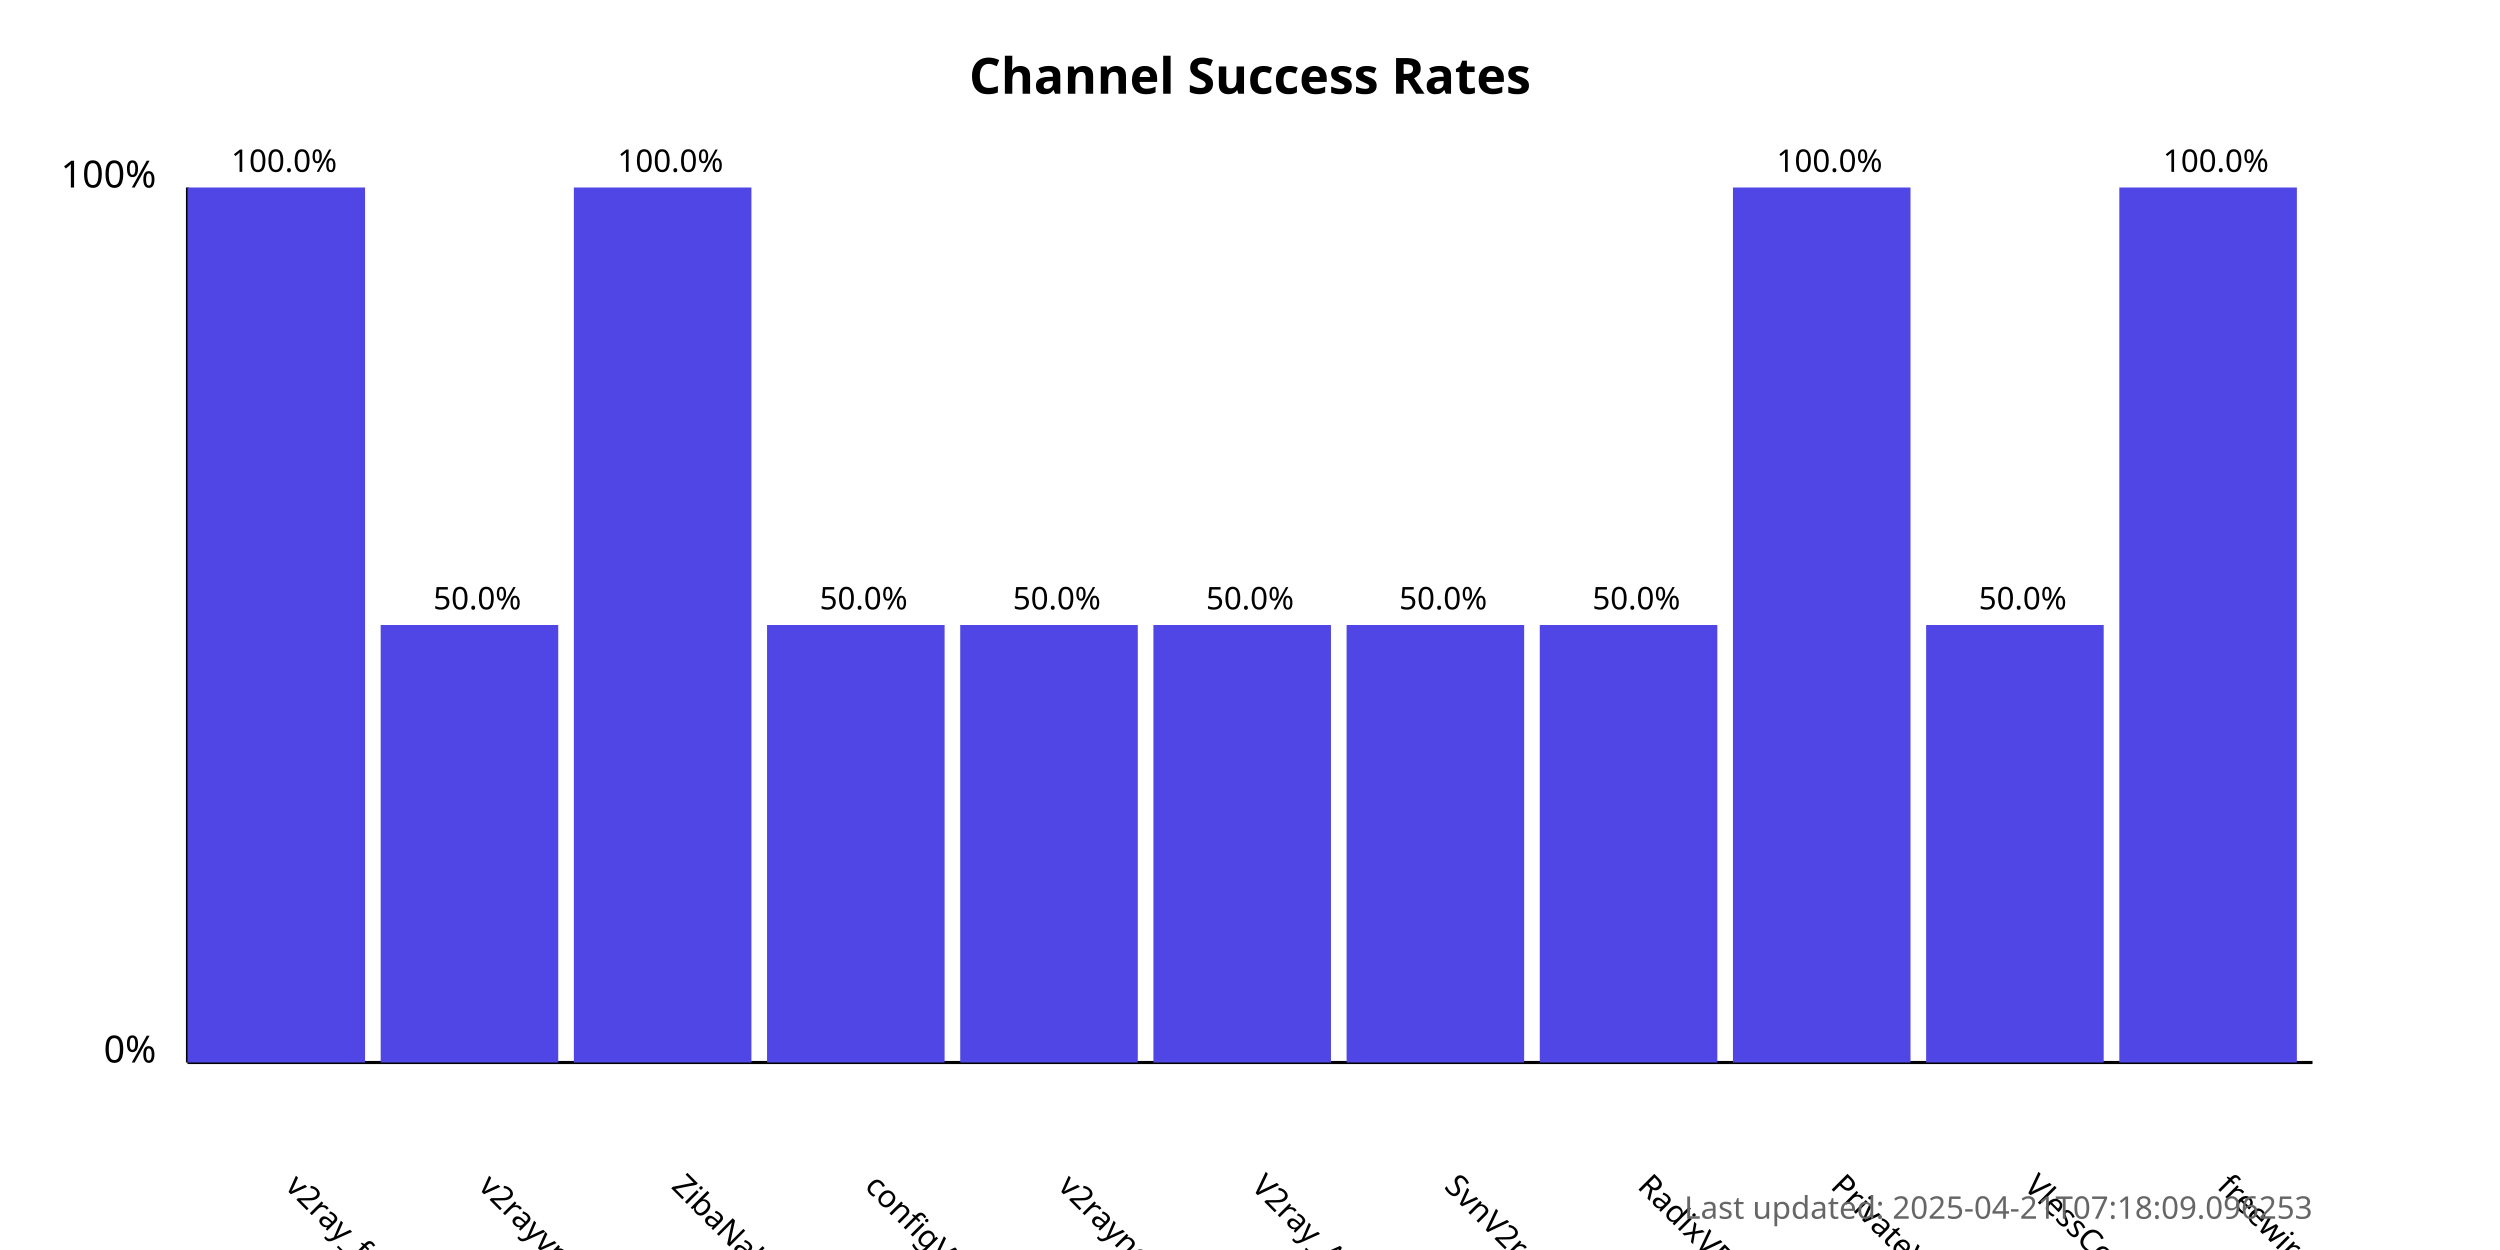
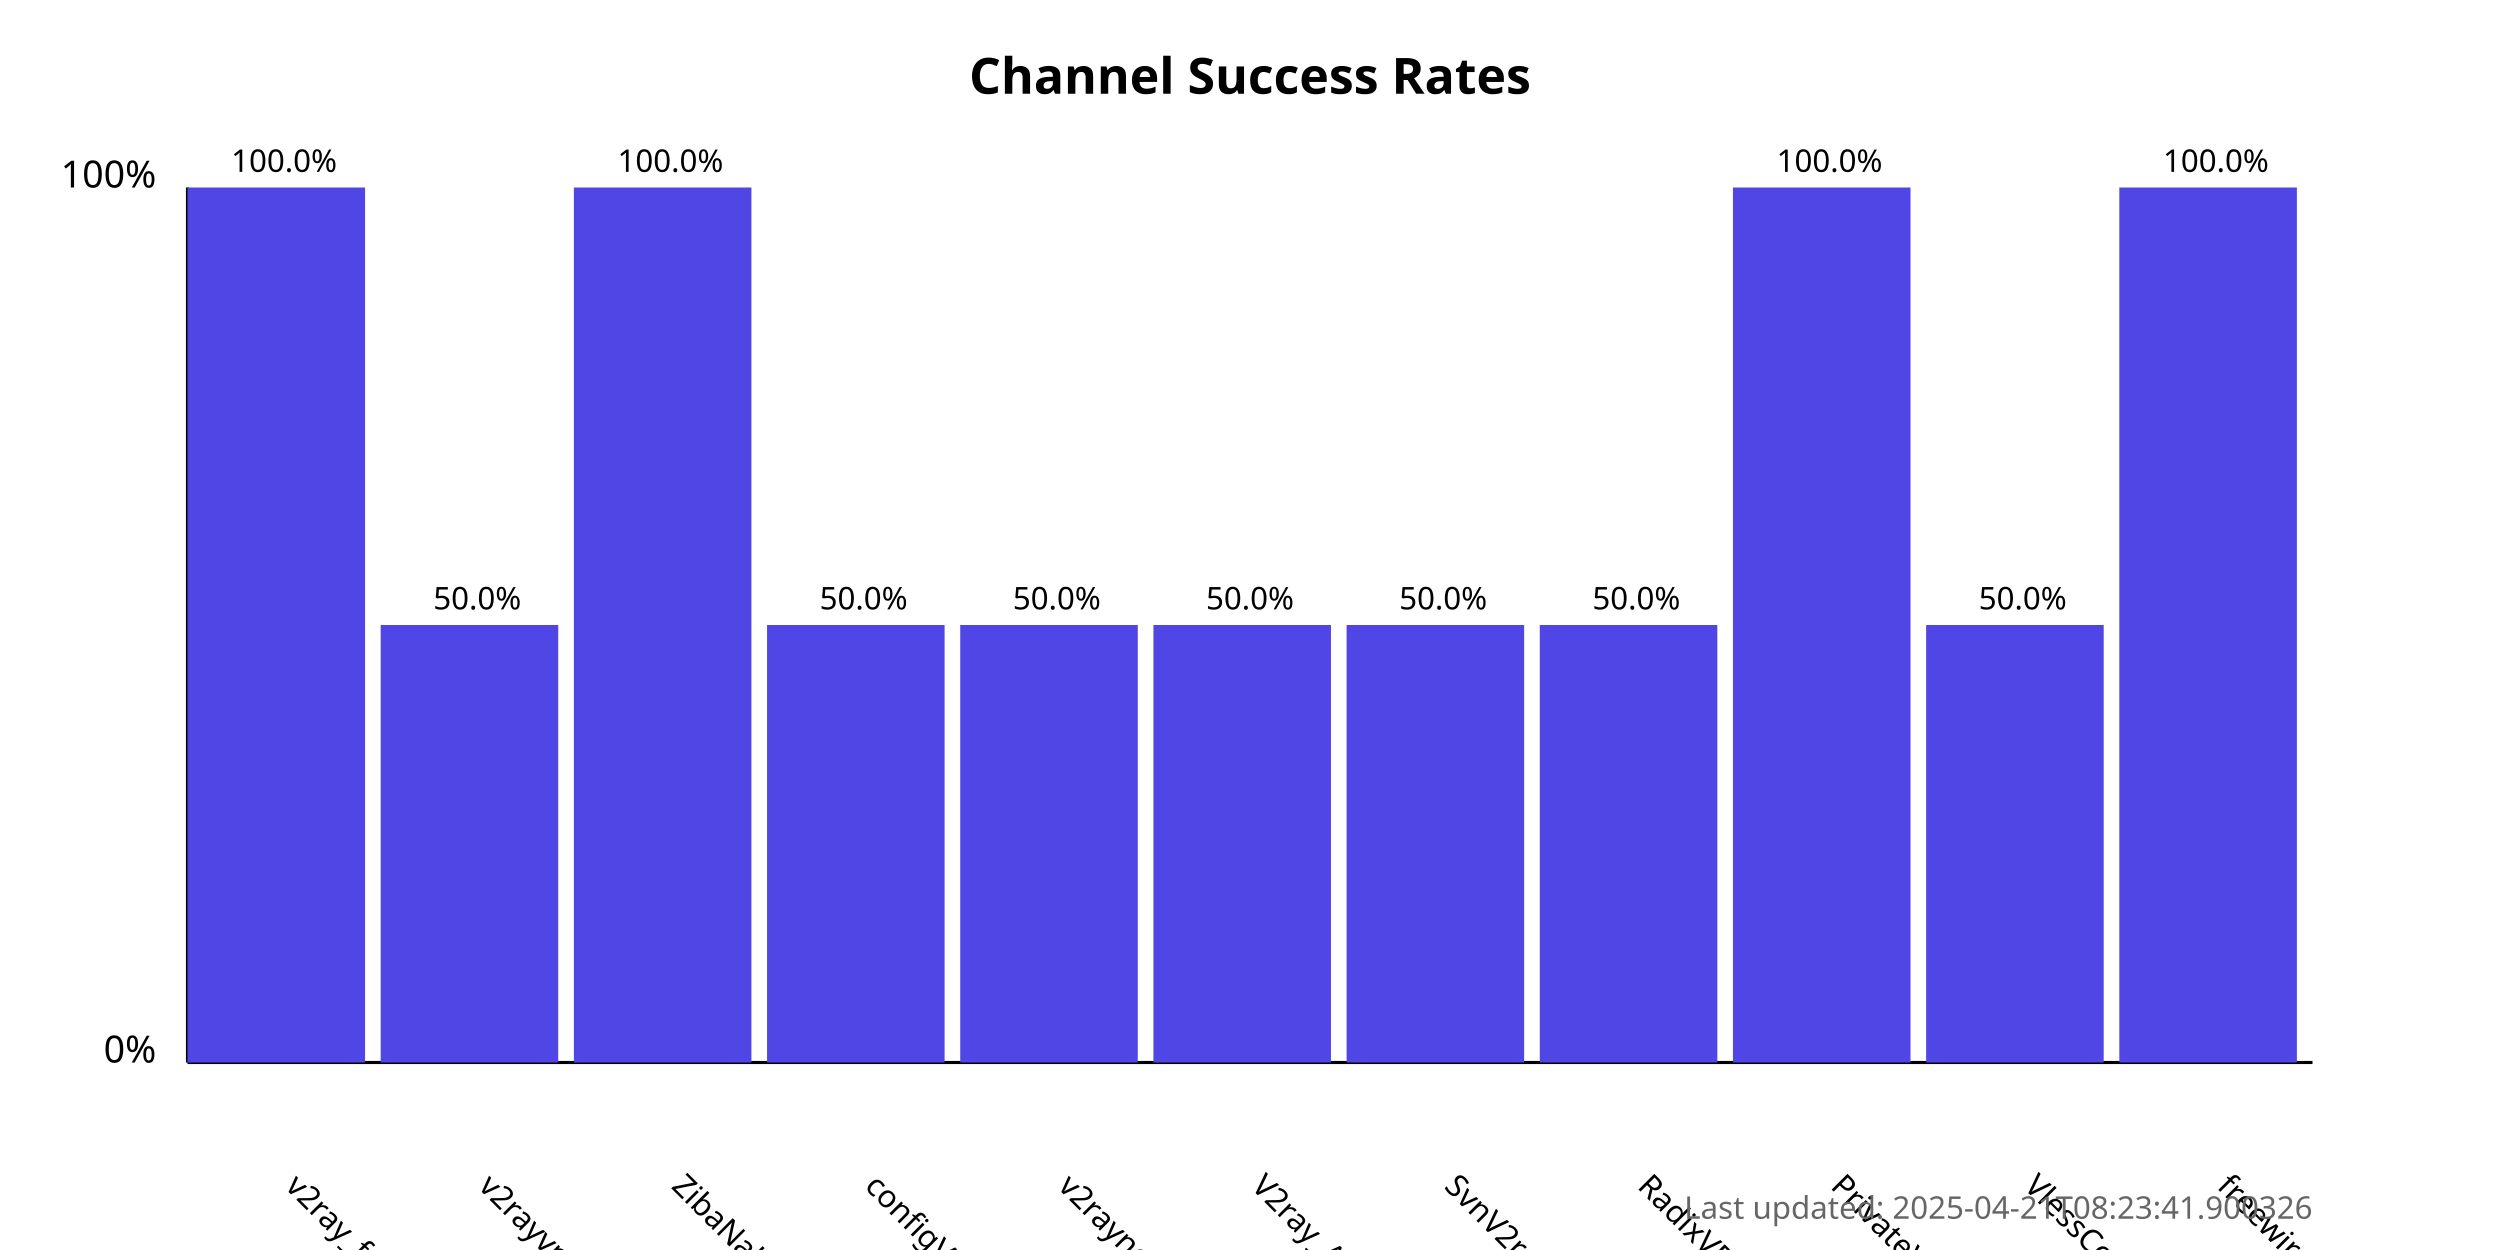
<svg xmlns="http://www.w3.org/2000/svg" width="800" height="400">
  <style>
            .chart-title { font: bold 16px sans-serif; }
            .axis-label { font: 12px sans-serif; }
            .tick-label { font: 10px sans-serif; }
            .bar { fill: #4f46e5; }
            .bar:hover { fill: #6366f1; }
            .timestamp { font: 10px sans-serif; fill: #666; }
        </style>
  <text x="400.0" y="30" text-anchor="middle" class="chart-title">
            Channel Success Rates
        </text>
  <line x1="60" y1="340" x2="60" y2="60" stroke="black" stroke-width="1" />
  <line x1="60" y1="340" x2="740" y2="340" stroke="black" stroke-width="1" />
  <text x="50" y="340" text-anchor="end" class="axis-label">0%</text>
  <text x="50" y="60" text-anchor="end" class="axis-label">100%</text>
  <g>
    <rect x="60" y="60.0" width="56.818" height="280.0" class="bar" />
    <text x="90.909" y="380" transform="rotate(45, 90.90909, 380)" text-anchor="start" class="tick-label">
                v2ray_free_conf
            </text>
    <text x="90.909" y="55.0" text-anchor="middle" class="tick-label">
                100.0%
            </text>
  </g>
  <g>
    <rect x="121.818" y="200.0" width="56.818" height="140.0" class="bar" />
    <text x="152.727" y="380" transform="rotate(45, 152.7273, 380)" text-anchor="start" class="tick-label">
                v2rayvpno
            </text>
    <text x="152.727" y="195.0" text-anchor="middle" class="tick-label">
                50.0%
            </text>
  </g>
  <g>
    <rect x="183.636" y="60.0" width="56.818" height="280.0" class="bar" />
    <text x="214.545" y="380" transform="rotate(45, 214.5455, 380)" text-anchor="start" class="tick-label">
                ZibaNabz
            </text>
    <text x="214.545" y="55.0" text-anchor="middle" class="tick-label">
                100.0%
            </text>
  </g>
  <g>
    <rect x="245.455" y="200.0" width="56.818" height="140.0" class="bar" />
    <text x="276.364" y="380" transform="rotate(45, 276.3636, 380)" text-anchor="start" class="tick-label">
                configV2rayForFree
            </text>
    <text x="276.364" y="195.0" text-anchor="middle" class="tick-label">
                50.0%
            </text>
  </g>
  <g>
    <rect x="307.273" y="200.0" width="56.818" height="140.0" class="bar" />
    <text x="338.182" y="380" transform="rotate(45, 338.1818, 380)" text-anchor="start" class="tick-label">
                v2rayngvpn
            </text>
    <text x="338.182" y="195.0" text-anchor="middle" class="tick-label">
                50.0%
            </text>
  </g>
  <g>
    <rect x="369.091" y="200.0" width="56.818" height="140.0" class="bar" />
    <text x="400.0" y="380" transform="rotate(45, 400.0, 380)" text-anchor="start" class="tick-label">
                V2ray_Alpha
            </text>
    <text x="400.0" y="195.0" text-anchor="middle" class="tick-label">
                50.0%
            </text>
  </g>
  <g>
    <rect x="430.909" y="200.0" width="56.818" height="140.0" class="bar" />
    <text x="461.818" y="380" transform="rotate(45, 461.8182, 380)" text-anchor="start" class="tick-label">
                SvnV2ray
            </text>
    <text x="461.818" y="195.0" text-anchor="middle" class="tick-label">
                50.0%
            </text>
  </g>
  <g>
    <rect x="492.727" y="200.0" width="56.818" height="140.0" class="bar" />
    <text x="523.636" y="380" transform="rotate(45, 523.6364, 380)" text-anchor="start" class="tick-label">
                RadixVPN
            </text>
    <text x="523.636" y="195.0" text-anchor="middle" class="tick-label">
                50.0%
            </text>
  </g>
  <g>
    <rect x="554.545" y="60.0" width="56.818" height="280.0" class="bar" />
    <text x="585.455" y="380" transform="rotate(45, 585.4545, 380)" text-anchor="start" class="tick-label">
                PrivateVPNs
            </text>
    <text x="585.455" y="55.0" text-anchor="middle" class="tick-label">
                100.0%
            </text>
  </g>
  <g>
    <rect x="616.364" y="200.0" width="56.818" height="140.0" class="bar" />
    <text x="647.273" y="380" transform="rotate(45, 647.2727, 380)" text-anchor="start" class="tick-label">
                VlessConfig
            </text>
    <text x="647.273" y="195.0" text-anchor="middle" class="tick-label">
                50.0%
            </text>
  </g>
  <g>
    <rect x="678.182" y="60.0" width="56.818" height="280.0" class="bar" />
    <text x="709.091" y="380" transform="rotate(45, 709.0909, 380)" text-anchor="start" class="tick-label">
                freewireguard
            </text>
    <text x="709.091" y="55.0" text-anchor="middle" class="tick-label">
                100.0%
            </text>
  </g>
  <text x="740" y="390" text-anchor="end" class="timestamp">
-             Last updated: 2025-04-21T07:18:09.096253
+             Last updated: 2025-04-21T08:23:41.900326
        </text>
</svg>
